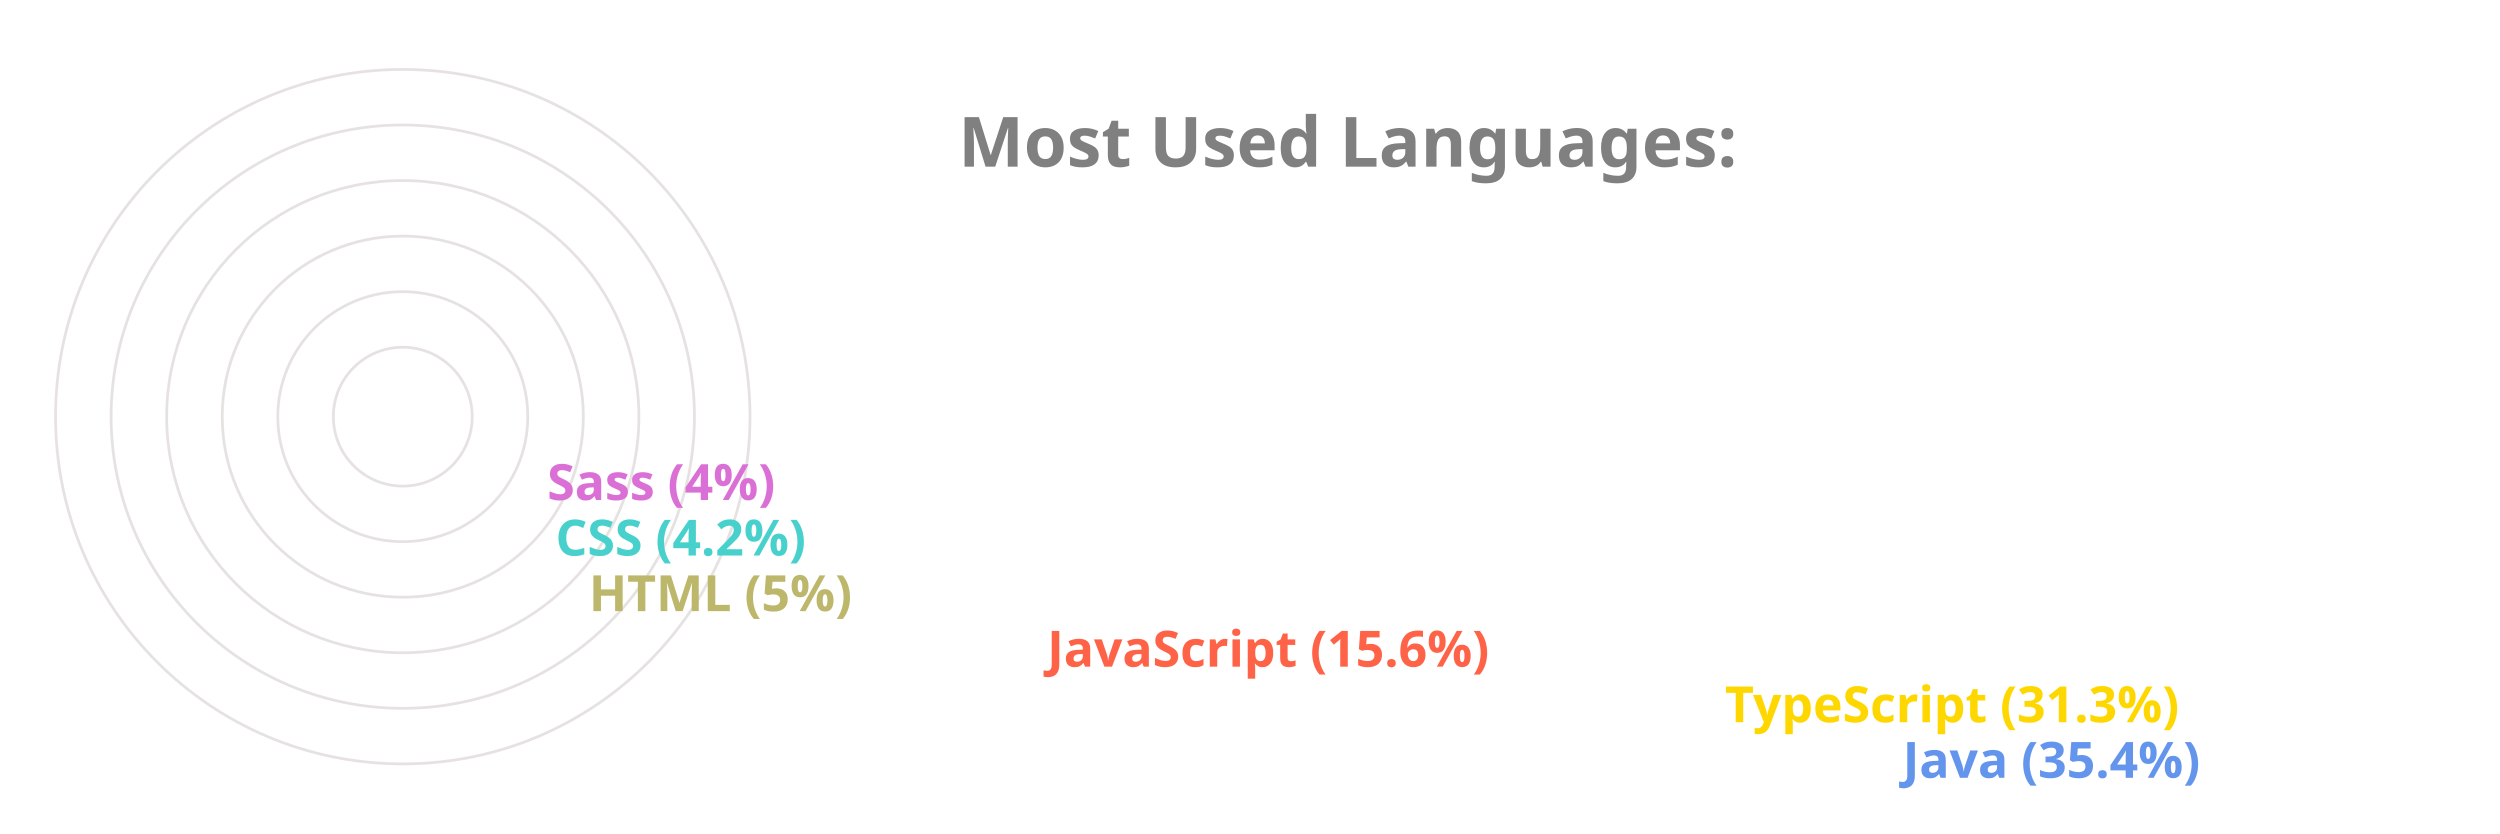
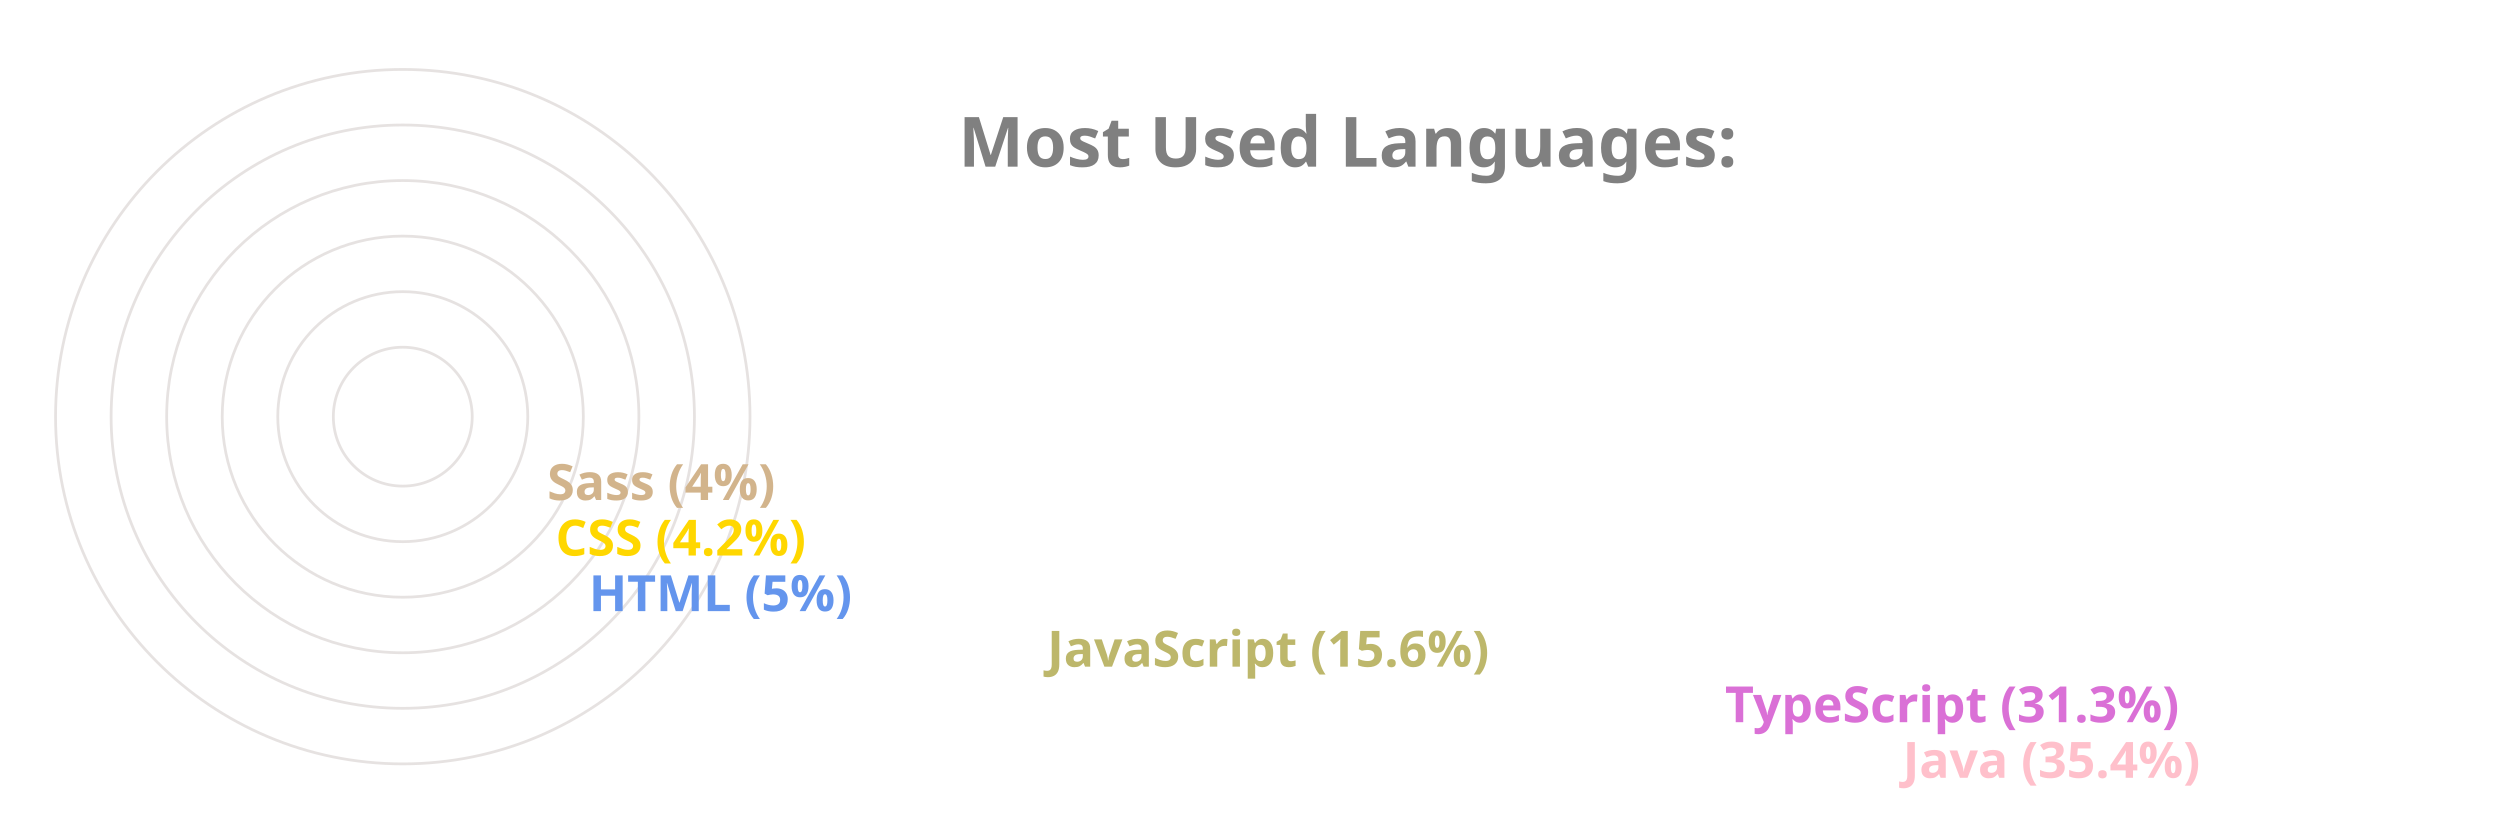
<svg xmlns="http://www.w3.org/2000/svg" viewBox="0 0 650 300" height="200px" width="600px">
  <style>
		.label {
			font: bold 25px sans-serif;
			color: #404040;
			-webkit-text-stroke: 1px white;
	  	}
		.name {
			font: bold 18px sans-serif;
			color: #404040;
	  	}

		.line {
			stroke-dasharray: 1000;
			stroke-dashoffset: 1000;
			animation: dash 3.5s ease-in-out forwards;	
			animation-iteration-count: infinite;
			animation-direction: alternate-reverse;
		}

		.path {
			stroke-dasharray: 1000;
			stroke-dashoffset: 1000;
			animation: dash 3.5s ease-in-out forwards;	
			animation-iteration-count: infinite;
			animation-direction: alternate-reverse;
		}
		  
		@keyframes dash {
			to {
				stroke-dashoffset: 0;
			}
		}

	</style>
  <g stroke="#E6E2E1" fill="none" stroke-width="1">
    <circle cx="20" cy="150" r="125" />
    <circle cx="20" cy="150" r="105" />
    <circle cx="20" cy="150" r="85" />
    <circle cx="20" cy="150" r="65" />
    <circle cx="20" cy="150" r="45" />
    <circle cx="20" cy="150" r="25" />
  </g>
  <g fill="none" stroke-width="20" class="line">
-     <line x2="550" y2="275" x1="20" y1="275" stroke="CornflowerBlue" />
-     <line x2="486" y2="255" x1="20" y1="255" stroke="Gold" />
-     <line x2="242" y2="235" x1="20" y1="235" stroke="Tomato" />
-     <line x2="77" y2="215" x1="20" y1="215" stroke="DarkKhaki" />
-     <line x2="65" y2="195" x1="20" y1="195" stroke="MediumTurquoise" />
-     <line x2="62" y2="175" x1="20" y1="175" stroke="Orchid" />
+     <line x2="550" y2="275" x1="20" y1="275" stroke="Pink" />
+     <line x2="486" y2="255" x1="20" y1="255" stroke="Orchid" />
+     <line x2="242" y2="235" x1="20" y1="235" stroke="DarkKhaki" />
+     <line x2="77" y2="215" x1="20" y1="215" stroke="CornflowerBlue" />
+     <line x2="65" y2="195" x1="20" y1="195" stroke="Gold" />
+     <line x2="62" y2="175" x1="20" y1="175" stroke="Tan" />
  </g>
  <g fill="none" stroke-width="20" stroke-linecap="round" class="path">
-     <path d="M 20 275 A 125 125 45 0 1 -82 78" stroke="CornflowerBlue" />
-     <path d="M 20 255 A 105 105 45 0 1 -70 95" stroke="Gold" />
-     <path d="M 20 235 A 85 85 45 0 1 -61 126" stroke="Tomato" />
-     <path d="M 20 215 A 65 65 45 0 1 -44 144" stroke="DarkKhaki" />
-     <path d="M 20 195 A 45 45 45 0 1 -24 146" stroke="MediumTurquoise" />
-     <path d="M 20 175 A 25 25 45 0 1 -4 148" stroke="Orchid" />
+     <path d="M 20 275 A 125 125 45 0 1 -82 78" stroke="Pink" />
+     <path d="M 20 255 A 105 105 45 0 1 -70 95" stroke="Orchid" />
+     <path d="M 20 235 A 85 85 45 0 1 -61 126" stroke="DarkKhaki" />
+     <path d="M 20 215 A 65 65 45 0 1 -44 144" stroke="CornflowerBlue" />
+     <path d="M 20 195 A 45 45 45 0 1 -24 146" stroke="Gold" />
+     <path d="M 20 175 A 25 25 45 0 1 -4 148" stroke="Tan" />
  </g>
  <g class="name">
-     <text x="560" y="280" fill="CornflowerBlue">Java (35.4%)</text>
-     <text x="496" y="260" fill="Gold">TypeScript (31.3%)</text>
-     <text x="252" y="240" fill="Tomato">JavaScript (15.6%)</text>
-     <text x="87" y="220" fill="DarkKhaki">HTML (5%)</text>
-     <text x="75" y="200" fill="MediumTurquoise">CSS (4.2%)</text>
-     <text x="72" y="180" fill="Orchid">Sass (4%)</text>
+     <text x="560" y="280" fill="Pink">Java (35.4%)</text>
+     <text x="496" y="260" fill="Orchid">TypeScript (31.3%)</text>
+     <text x="252" y="240" fill="DarkKhaki">JavaScript (15.6%)</text>
+     <text x="87" y="220" fill="CornflowerBlue">HTML (5%)</text>
+     <text x="75" y="200" fill="Gold">CSS (4.2%)</text>
+     <text x="72" y="180" fill="Tan">Sass (4%)</text>
  </g>
  <g class="label">
    <text x="220" y="60" fill="grey">Most Used Languages:</text>
  </g>
</svg>
